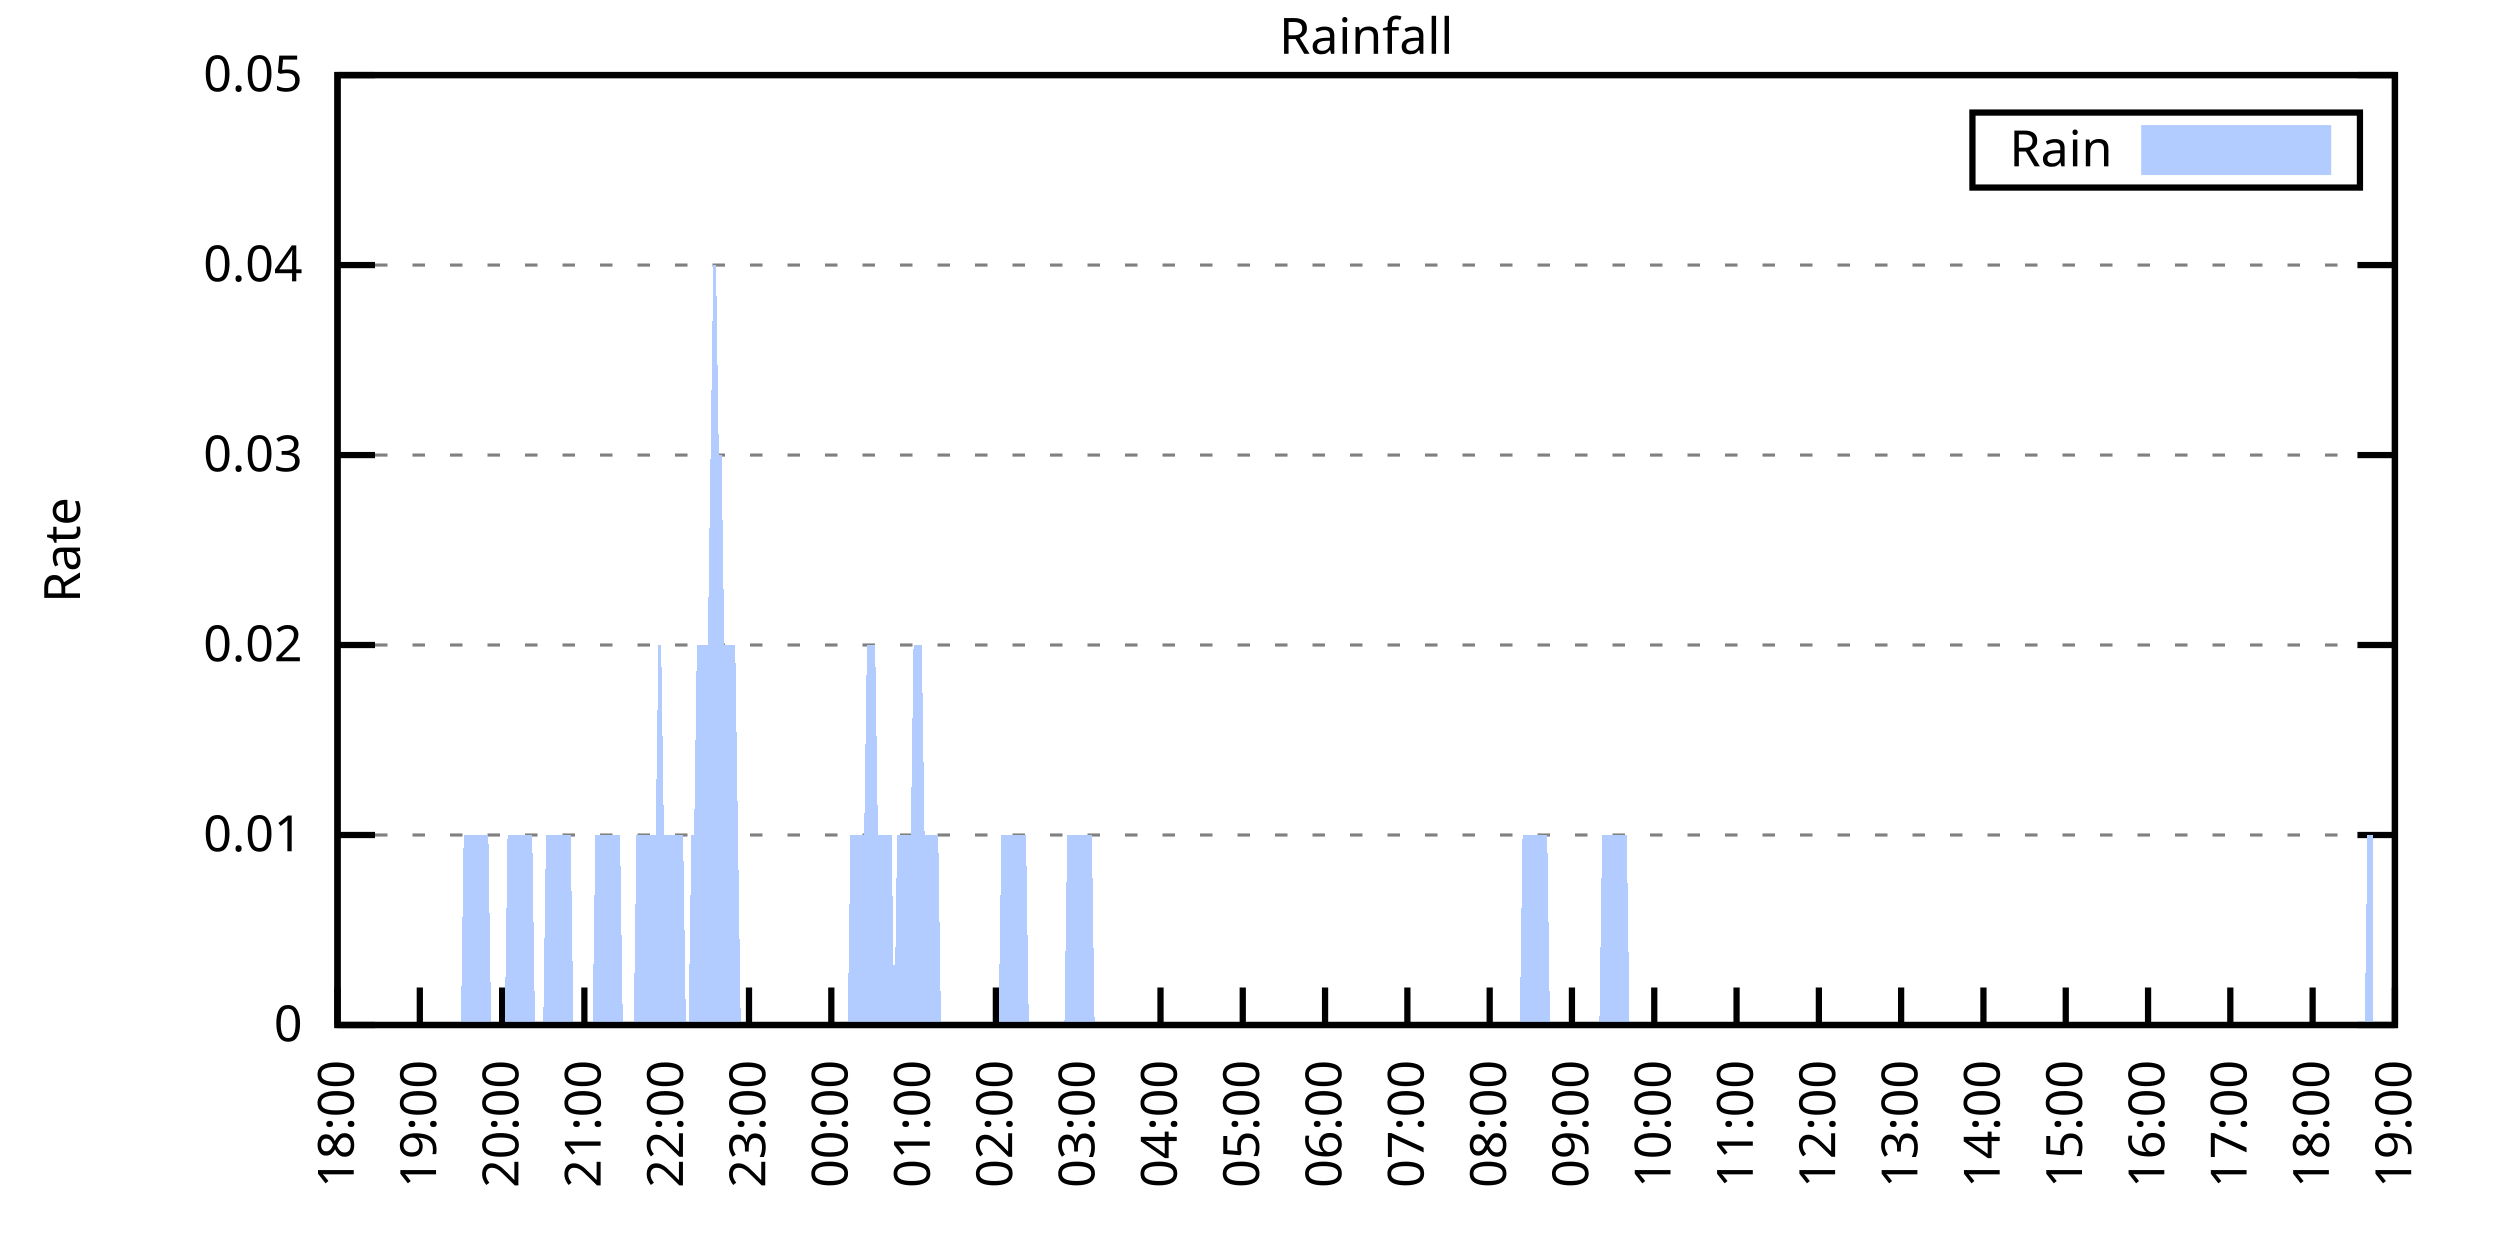
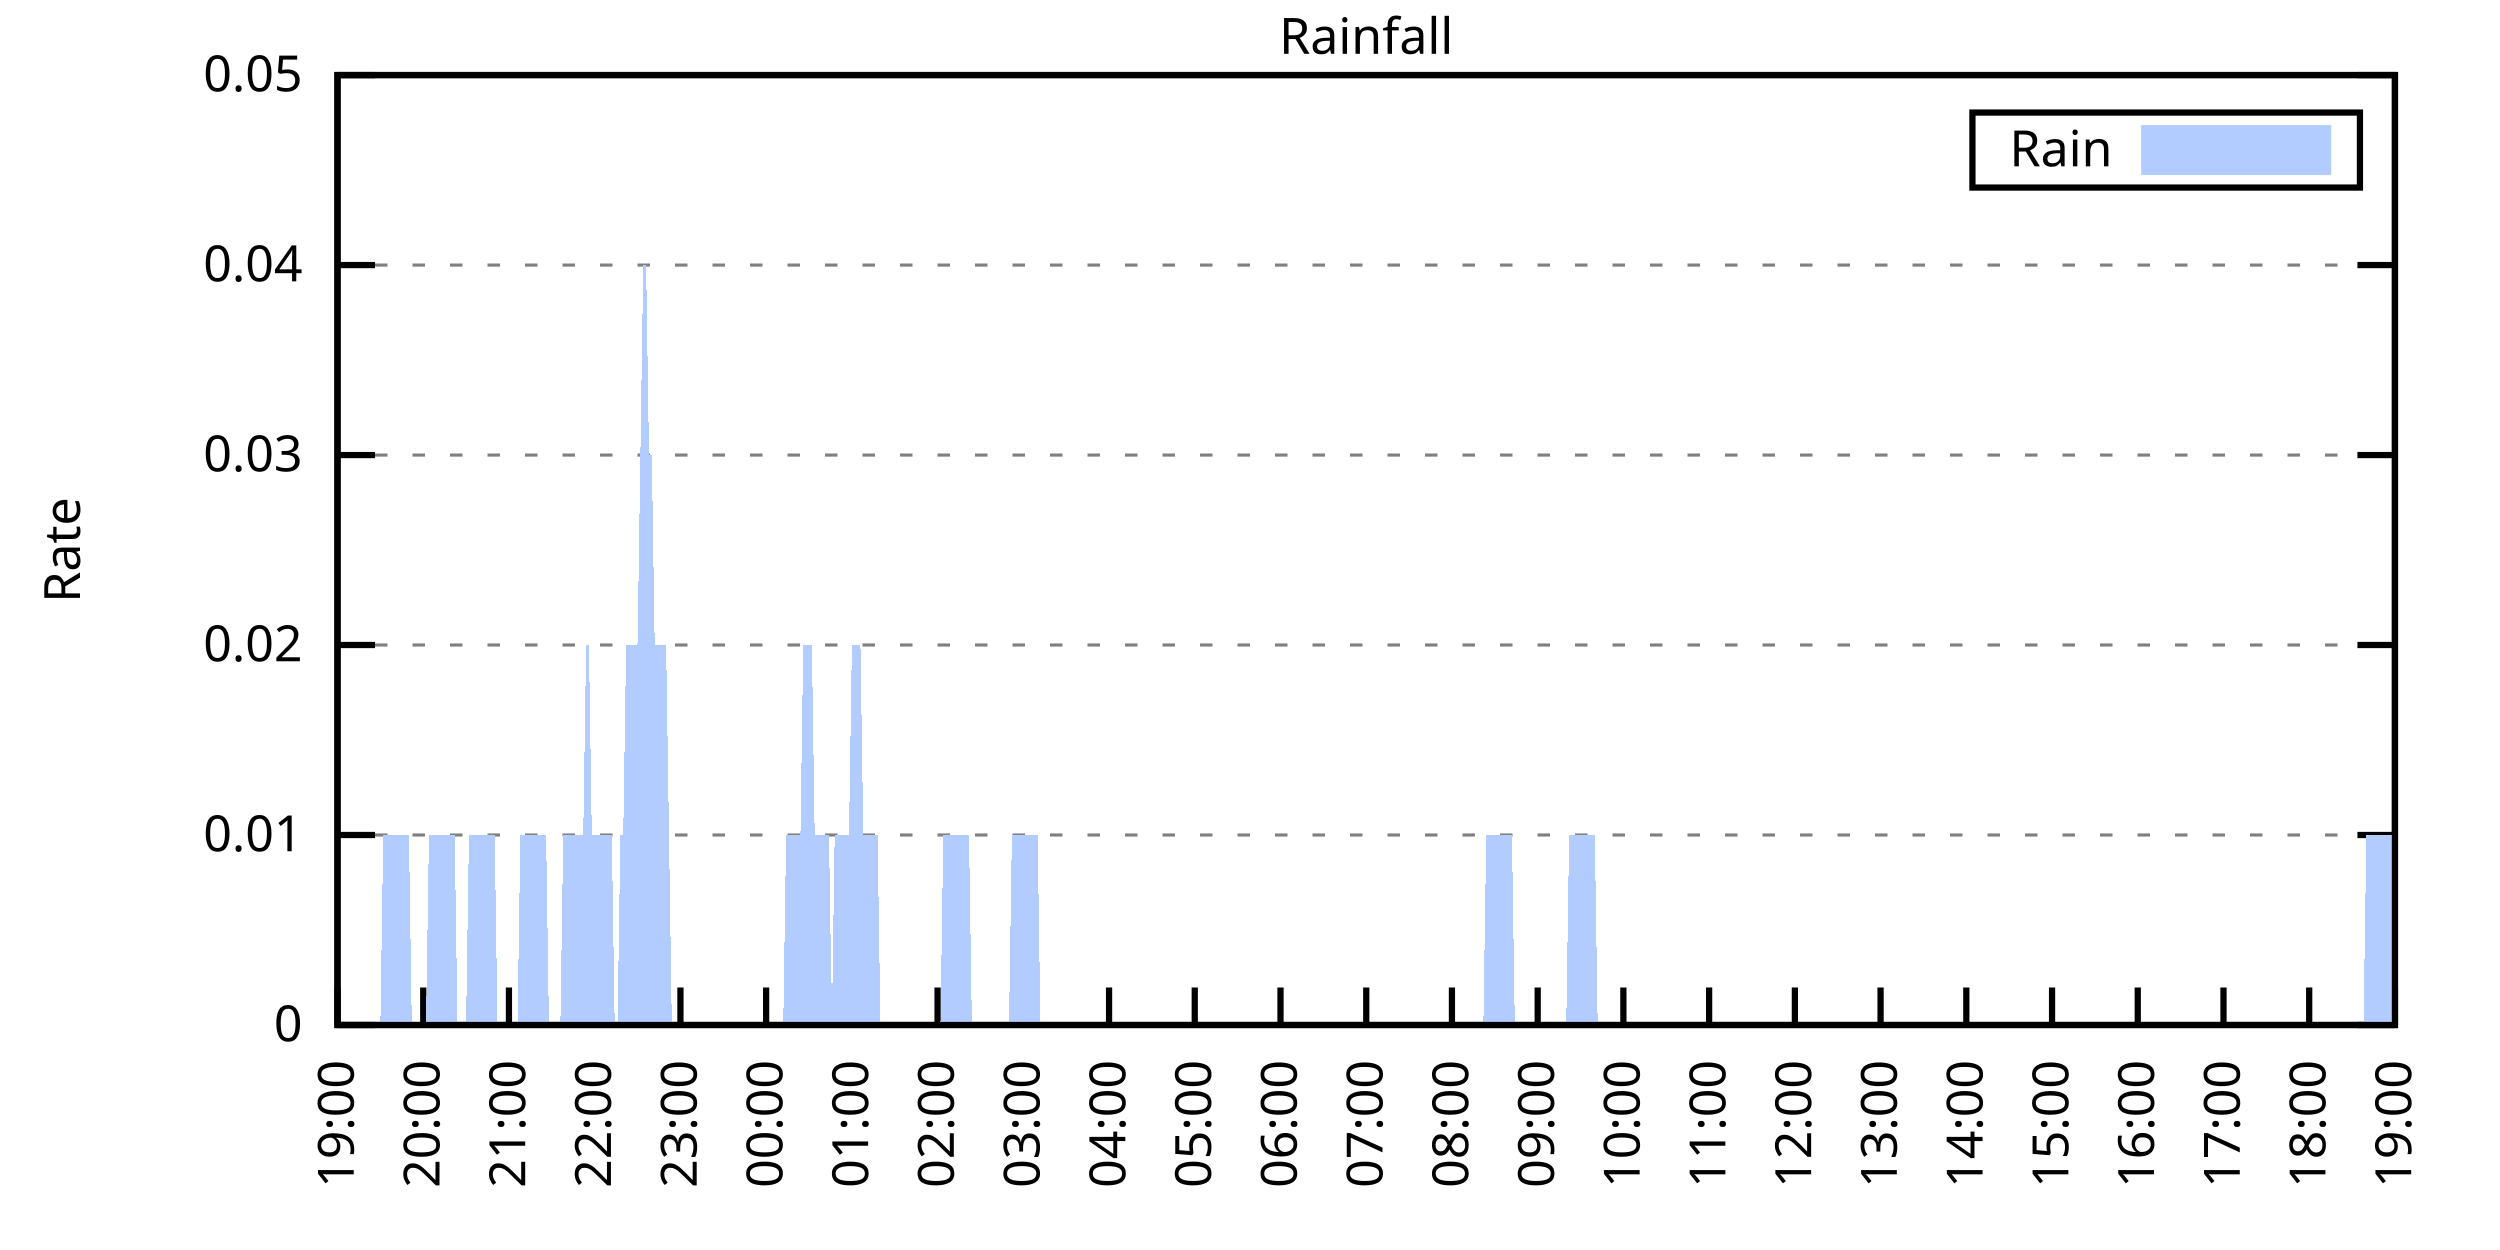
<svg xmlns="http://www.w3.org/2000/svg" xmlns:xlink="http://www.w3.org/1999/xlink" width="400" height="200" viewBox="0 0 400 200">
  <g id="gnuplot_canvas">
    <rect x="0" y="0" width="400" height="200" fill="none" />
    <defs>
      <circle id="gpDot" r="0.5" stroke-width="0.5" stroke="currentColor" />
      <path id="gpPt0" stroke-width="0.333" stroke="currentColor" d="M-1,0 h2 M0,-1 v2" />
      <path id="gpPt1" stroke-width="0.333" stroke="currentColor" d="M-1,-1 L1,1 M1,-1 L-1,1" />
      <path id="gpPt2" stroke-width="0.333" stroke="currentColor" d="M-1,0 L1,0 M0,-1 L0,1 M-1,-1 L1,1 M-1,1 L1,-1" />
      <rect id="gpPt3" stroke-width="0.333" stroke="currentColor" x="-1" y="-1" width="2" height="2" />
      <rect id="gpPt4" stroke-width="0.333" stroke="currentColor" fill="currentColor" x="-1" y="-1" width="2" height="2" />
      <circle id="gpPt5" stroke-width="0.333" stroke="currentColor" cx="0" cy="0" r="1" />
      <use xlink:href="#gpPt5" id="gpPt6" fill="currentColor" stroke="none" />
      <path id="gpPt7" stroke-width="0.333" stroke="currentColor" d="M0,-1.33 L-1.33,0.67 L1.33,0.67 z" />
      <use xlink:href="#gpPt7" id="gpPt8" fill="currentColor" stroke="none" />
      <use xlink:href="#gpPt7" id="gpPt9" stroke="currentColor" transform="rotate(180)" />
      <use xlink:href="#gpPt9" id="gpPt10" fill="currentColor" stroke="none" />
      <use xlink:href="#gpPt3" id="gpPt11" stroke="currentColor" transform="rotate(45)" />
      <use xlink:href="#gpPt11" id="gpPt12" fill="currentColor" stroke="none" />
      <path id="gpPt13" stroke-width="0.333" stroke="currentColor" d="M0,1.330 L1.265,0.411 L0.782,-1.067 L-0.782,-1.076 L-1.265,0.411 z" />
      <use xlink:href="#gpPt13" id="gpPt14" fill="currentColor" stroke="none" />
      <filter id="textbox" filterUnits="objectBoundingBox" x="0" y="0" height="1" width="1">
        <feFlood flood-color="white" flood-opacity="1" result="bgnd" />
        <feComposite in="SourceGraphic" in2="bgnd" operator="atop" />
      </filter>
      <filter id="greybox" filterUnits="objectBoundingBox" x="0" y="0" height="1" width="1">
        <feFlood flood-color="lightgrey" flood-opacity="1" result="grey" />
        <feComposite in="SourceGraphic" in2="grey" operator="atop" />
      </filter>
    </defs>
    <g fill="none" color="white" stroke="currentColor" stroke-width="1.00" stroke-linecap="butt" stroke-linejoin="miter">
</g>
    <g fill="none" color="black" stroke="currentColor" stroke-width="1.00" stroke-linecap="butt" stroke-linejoin="miter">
      <g stroke="none" shape-rendering="crispEdges">
        <polygon fill="rgb(255, 255, 255)" points="54.00,164.00 383.18,164.00 383.18,12.02 54.00,12.02 " />
      </g>
    </g>
    <g fill="none" color="black" stroke="currentColor" stroke-width="1.00" stroke-linecap="butt" stroke-linejoin="miter">
</g>
    <g fill="none" color="black" stroke="black" stroke-width="0.50" stroke-linecap="butt" stroke-linejoin="miter">
</g>
    <g fill="none" color="gray" stroke="currentColor" stroke-width="0.50" stroke-linecap="butt" stroke-linejoin="miter">
      <path stroke="gray" stroke-dasharray="2,4" class="gridline" d="M54.00,164.00 L383.19,164.00  " />
    </g>
    <g fill="none" color="gray" stroke="gray" stroke-width="1.00" stroke-linecap="butt" stroke-linejoin="miter">
</g>
    <g fill="none" color="black" stroke="currentColor" stroke-width="1.00" stroke-linecap="butt" stroke-linejoin="miter">
      <path stroke="black" d="M54.00,164.00 L60.00,164.00 M383.19,164.00 L377.19,164.00  " />
      <g transform="translate(48.40,166.60)" stroke="none" fill="black" font-family="Sans" font-size="8.00" text-anchor="end">
        <text>
          <tspan font-family="Sans"> 0</tspan>
        </text>
      </g>
    </g>
    <g fill="none" color="black" stroke="currentColor" stroke-width="1.00" stroke-linecap="butt" stroke-linejoin="miter">
</g>
    <g fill="none" color="black" stroke="black" stroke-width="0.50" stroke-linecap="butt" stroke-linejoin="miter">
</g>
    <g fill="none" color="gray" stroke="currentColor" stroke-width="0.50" stroke-linecap="butt" stroke-linejoin="miter">
      <path stroke="gray" stroke-dasharray="2,4" class="gridline" d="M54.00,133.60 L383.19,133.60  " />
    </g>
    <g fill="none" color="gray" stroke="gray" stroke-width="1.00" stroke-linecap="butt" stroke-linejoin="miter">
</g>
    <g fill="none" color="black" stroke="currentColor" stroke-width="1.00" stroke-linecap="butt" stroke-linejoin="miter">
      <path stroke="black" d="M54.00,133.60 L60.00,133.60 M383.19,133.60 L377.19,133.60  " />
      <g transform="translate(48.40,136.20)" stroke="none" fill="black" font-family="Sans" font-size="8.00" text-anchor="end">
        <text>
          <tspan font-family="Sans"> 0.01</tspan>
        </text>
      </g>
    </g>
    <g fill="none" color="black" stroke="currentColor" stroke-width="1.00" stroke-linecap="butt" stroke-linejoin="miter">
</g>
    <g fill="none" color="black" stroke="black" stroke-width="0.50" stroke-linecap="butt" stroke-linejoin="miter">
</g>
    <g fill="none" color="gray" stroke="currentColor" stroke-width="0.50" stroke-linecap="butt" stroke-linejoin="miter">
      <path stroke="gray" stroke-dasharray="2,4" class="gridline" d="M54.00,103.20 L383.19,103.20  " />
    </g>
    <g fill="none" color="gray" stroke="gray" stroke-width="1.00" stroke-linecap="butt" stroke-linejoin="miter">
</g>
    <g fill="none" color="black" stroke="currentColor" stroke-width="1.00" stroke-linecap="butt" stroke-linejoin="miter">
      <path stroke="black" d="M54.00,103.20 L60.00,103.20 M383.19,103.20 L377.19,103.20  " />
      <g transform="translate(48.40,105.80)" stroke="none" fill="black" font-family="Sans" font-size="8.00" text-anchor="end">
        <text>
          <tspan font-family="Sans"> 0.02</tspan>
        </text>
      </g>
    </g>
    <g fill="none" color="black" stroke="currentColor" stroke-width="1.00" stroke-linecap="butt" stroke-linejoin="miter">
</g>
    <g fill="none" color="black" stroke="black" stroke-width="0.50" stroke-linecap="butt" stroke-linejoin="miter">
</g>
    <g fill="none" color="gray" stroke="currentColor" stroke-width="0.50" stroke-linecap="butt" stroke-linejoin="miter">
      <path stroke="gray" stroke-dasharray="2,4" class="gridline" d="M54.00,72.81 L383.19,72.81  " />
    </g>
    <g fill="none" color="gray" stroke="gray" stroke-width="1.00" stroke-linecap="butt" stroke-linejoin="miter">
</g>
    <g fill="none" color="black" stroke="currentColor" stroke-width="1.00" stroke-linecap="butt" stroke-linejoin="miter">
      <path stroke="black" d="M54.00,72.81 L60.00,72.81 M383.19,72.81 L377.19,72.81  " />
      <g transform="translate(48.40,75.41)" stroke="none" fill="black" font-family="Sans" font-size="8.00" text-anchor="end">
        <text>
          <tspan font-family="Sans"> 0.03</tspan>
        </text>
      </g>
    </g>
    <g fill="none" color="black" stroke="currentColor" stroke-width="1.00" stroke-linecap="butt" stroke-linejoin="miter">
</g>
    <g fill="none" color="black" stroke="black" stroke-width="0.50" stroke-linecap="butt" stroke-linejoin="miter">
</g>
    <g fill="none" color="gray" stroke="currentColor" stroke-width="0.50" stroke-linecap="butt" stroke-linejoin="miter">
      <path stroke="gray" stroke-dasharray="2,4" class="gridline" d="M54.00,42.41 L383.19,42.41  " />
    </g>
    <g fill="none" color="gray" stroke="gray" stroke-width="1.00" stroke-linecap="butt" stroke-linejoin="miter">
</g>
    <g fill="none" color="black" stroke="currentColor" stroke-width="1.00" stroke-linecap="butt" stroke-linejoin="miter">
      <path stroke="black" d="M54.00,42.41 L60.00,42.41 M383.19,42.41 L377.19,42.41  " />
      <g transform="translate(48.40,45.01)" stroke="none" fill="black" font-family="Sans" font-size="8.00" text-anchor="end">
        <text>
          <tspan font-family="Sans"> 0.04</tspan>
        </text>
      </g>
    </g>
    <g fill="none" color="black" stroke="currentColor" stroke-width="1.00" stroke-linecap="butt" stroke-linejoin="miter">
</g>
    <g fill="none" color="black" stroke="black" stroke-width="0.50" stroke-linecap="butt" stroke-linejoin="miter">
</g>
    <g fill="none" color="gray" stroke="currentColor" stroke-width="0.50" stroke-linecap="butt" stroke-linejoin="miter">
      <path stroke="gray" stroke-dasharray="2,4" class="gridline" d="M54.00,12.01 L383.19,12.01  " />
    </g>
    <g fill="none" color="gray" stroke="gray" stroke-width="1.00" stroke-linecap="butt" stroke-linejoin="miter">
</g>
    <g fill="none" color="black" stroke="currentColor" stroke-width="1.00" stroke-linecap="butt" stroke-linejoin="miter">
      <path stroke="black" d="M54.00,12.01 L60.00,12.01 M383.19,12.01 L377.19,12.01  " />
      <g transform="translate(48.40,14.61)" stroke="none" fill="black" font-family="Sans" font-size="8.00" text-anchor="end">
        <text>
          <tspan font-family="Sans"> 0.05</tspan>
        </text>
      </g>
    </g>
    <g fill="none" color="black" stroke="currentColor" stroke-width="1.00" stroke-linecap="butt" stroke-linejoin="miter">
      <path stroke="black" d="M54.00,164.00 L54.00,158.00  " />
      <g transform="translate(56.60,169.60) rotate(270.00)" stroke="none" fill="black" font-family="Sans" font-size="8.00" text-anchor="end">
        <text>
-           <tspan font-family="Sans">18:00</tspan>
-         </text>
-       </g>
-     </g>
-     <g fill="none" color="black" stroke="currentColor" stroke-width="1.00" stroke-linecap="butt" stroke-linejoin="miter">
-       <path stroke="black" d="M67.17,164.00 L67.17,158.00  " />
-       <g transform="translate(69.77,169.60) rotate(270.00)" stroke="none" fill="black" font-family="Sans" font-size="8.00" text-anchor="end">
-         <text>
          <tspan font-family="Sans">19:00</tspan>
        </text>
      </g>
    </g>
    <g fill="none" color="black" stroke="currentColor" stroke-width="1.00" stroke-linecap="butt" stroke-linejoin="miter">
-       <path stroke="black" d="M80.34,164.00 L80.34,158.00  " />
-       <g transform="translate(82.94,169.60) rotate(270.00)" stroke="none" fill="black" font-family="Sans" font-size="8.00" text-anchor="end">
+       <path stroke="black" d="M67.72,164.00 L67.72,158.00  " />
+       <g transform="translate(70.32,169.60) rotate(270.00)" stroke="none" fill="black" font-family="Sans" font-size="8.00" text-anchor="end">
        <text>
          <tspan font-family="Sans">20:00</tspan>
        </text>
      </g>
    </g>
    <g fill="none" color="black" stroke="currentColor" stroke-width="1.00" stroke-linecap="butt" stroke-linejoin="miter">
-       <path stroke="black" d="M93.50,164.00 L93.50,158.00  " />
-       <g transform="translate(96.10,169.60) rotate(270.00)" stroke="none" fill="black" font-family="Sans" font-size="8.00" text-anchor="end">
+       <path stroke="black" d="M81.43,164.00 L81.43,158.00  " />
+       <g transform="translate(84.03,169.60) rotate(270.00)" stroke="none" fill="black" font-family="Sans" font-size="8.00" text-anchor="end">
        <text>
          <tspan font-family="Sans">21:00</tspan>
        </text>
      </g>
    </g>
    <g fill="none" color="black" stroke="currentColor" stroke-width="1.00" stroke-linecap="butt" stroke-linejoin="miter">
-       <path stroke="black" d="M106.67,164.00 L106.67,158.00  " />
-       <g transform="translate(109.27,169.60) rotate(270.00)" stroke="none" fill="black" font-family="Sans" font-size="8.00" text-anchor="end">
+       <path stroke="black" d="M95.15,164.00 L95.15,158.00  " />
+       <g transform="translate(97.75,169.60) rotate(270.00)" stroke="none" fill="black" font-family="Sans" font-size="8.00" text-anchor="end">
        <text>
          <tspan font-family="Sans">22:00</tspan>
        </text>
      </g>
    </g>
    <g fill="none" color="black" stroke="currentColor" stroke-width="1.00" stroke-linecap="butt" stroke-linejoin="miter">
-       <path stroke="black" d="M119.84,164.00 L119.84,158.00  " />
-       <g transform="translate(122.44,169.60) rotate(270.00)" stroke="none" fill="black" font-family="Sans" font-size="8.00" text-anchor="end">
+       <path stroke="black" d="M108.87,164.00 L108.87,158.00  " />
+       <g transform="translate(111.47,169.60) rotate(270.00)" stroke="none" fill="black" font-family="Sans" font-size="8.00" text-anchor="end">
        <text>
          <tspan font-family="Sans">23:00</tspan>
        </text>
      </g>
    </g>
    <g fill="none" color="black" stroke="currentColor" stroke-width="1.00" stroke-linecap="butt" stroke-linejoin="miter">
-       <path stroke="black" d="M133.01,164.00 L133.01,158.00  " />
-       <g transform="translate(135.61,169.60) rotate(270.00)" stroke="none" fill="black" font-family="Sans" font-size="8.00" text-anchor="end">
+       <path stroke="black" d="M122.58,164.00 L122.58,158.00  " />
+       <g transform="translate(125.18,169.60) rotate(270.00)" stroke="none" fill="black" font-family="Sans" font-size="8.00" text-anchor="end">
        <text>
          <tspan font-family="Sans">00:00</tspan>
        </text>
      </g>
    </g>
    <g fill="none" color="black" stroke="currentColor" stroke-width="1.00" stroke-linecap="butt" stroke-linejoin="miter">
-       <path stroke="black" d="M146.17,164.00 L146.17,158.00  " />
-       <g transform="translate(148.77,169.60) rotate(270.00)" stroke="none" fill="black" font-family="Sans" font-size="8.00" text-anchor="end">
+       <path stroke="black" d="M136.30,164.00 L136.30,158.00  " />
+       <g transform="translate(138.90,169.60) rotate(270.00)" stroke="none" fill="black" font-family="Sans" font-size="8.00" text-anchor="end">
        <text>
          <tspan font-family="Sans">01:00</tspan>
        </text>
      </g>
    </g>
    <g fill="none" color="black" stroke="currentColor" stroke-width="1.00" stroke-linecap="butt" stroke-linejoin="miter">
-       <path stroke="black" d="M159.34,164.00 L159.34,158.00  " />
-       <g transform="translate(161.94,169.60) rotate(270.00)" stroke="none" fill="black" font-family="Sans" font-size="8.00" text-anchor="end">
+       <path stroke="black" d="M150.01,164.00 L150.01,158.00  " />
+       <g transform="translate(152.61,169.60) rotate(270.00)" stroke="none" fill="black" font-family="Sans" font-size="8.00" text-anchor="end">
        <text>
          <tspan font-family="Sans">02:00</tspan>
        </text>
      </g>
    </g>
    <g fill="none" color="black" stroke="currentColor" stroke-width="1.00" stroke-linecap="butt" stroke-linejoin="miter">
-       <path stroke="black" d="M172.51,164.00 L172.51,158.00  " />
-       <g transform="translate(175.11,169.60) rotate(270.00)" stroke="none" fill="black" font-family="Sans" font-size="8.00" text-anchor="end">
+       <path stroke="black" d="M163.73,164.00 L163.73,158.00  " />
+       <g transform="translate(166.33,169.60) rotate(270.00)" stroke="none" fill="black" font-family="Sans" font-size="8.00" text-anchor="end">
        <text>
          <tspan font-family="Sans">03:00</tspan>
        </text>
      </g>
    </g>
    <g fill="none" color="black" stroke="currentColor" stroke-width="1.00" stroke-linecap="butt" stroke-linejoin="miter">
-       <path stroke="black" d="M185.68,164.00 L185.68,158.00  " />
-       <g transform="translate(188.28,169.60) rotate(270.00)" stroke="none" fill="black" font-family="Sans" font-size="8.00" text-anchor="end">
+       <path stroke="black" d="M177.45,164.00 L177.45,158.00  " />
+       <g transform="translate(180.05,169.60) rotate(270.00)" stroke="none" fill="black" font-family="Sans" font-size="8.00" text-anchor="end">
        <text>
          <tspan font-family="Sans">04:00</tspan>
        </text>
      </g>
    </g>
    <g fill="none" color="black" stroke="currentColor" stroke-width="1.00" stroke-linecap="butt" stroke-linejoin="miter">
-       <path stroke="black" d="M198.84,164.00 L198.84,158.00  " />
-       <g transform="translate(201.44,169.60) rotate(270.00)" stroke="none" fill="black" font-family="Sans" font-size="8.00" text-anchor="end">
+       <path stroke="black" d="M191.16,164.00 L191.16,158.00  " />
+       <g transform="translate(193.76,169.60) rotate(270.00)" stroke="none" fill="black" font-family="Sans" font-size="8.00" text-anchor="end">
        <text>
          <tspan font-family="Sans">05:00</tspan>
        </text>
      </g>
    </g>
    <g fill="none" color="black" stroke="currentColor" stroke-width="1.00" stroke-linecap="butt" stroke-linejoin="miter">
-       <path stroke="black" d="M212.01,164.00 L212.01,158.00  " />
-       <g transform="translate(214.61,169.60) rotate(270.00)" stroke="none" fill="black" font-family="Sans" font-size="8.00" text-anchor="end">
+       <path stroke="black" d="M204.88,164.00 L204.88,158.00  " />
+       <g transform="translate(207.48,169.60) rotate(270.00)" stroke="none" fill="black" font-family="Sans" font-size="8.00" text-anchor="end">
        <text>
          <tspan font-family="Sans">06:00</tspan>
        </text>
      </g>
    </g>
    <g fill="none" color="black" stroke="currentColor" stroke-width="1.00" stroke-linecap="butt" stroke-linejoin="miter">
-       <path stroke="black" d="M225.18,164.00 L225.18,158.00  " />
-       <g transform="translate(227.78,169.60) rotate(270.00)" stroke="none" fill="black" font-family="Sans" font-size="8.00" text-anchor="end">
+       <path stroke="black" d="M218.60,164.00 L218.60,158.00  " />
+       <g transform="translate(221.20,169.60) rotate(270.00)" stroke="none" fill="black" font-family="Sans" font-size="8.00" text-anchor="end">
        <text>
          <tspan font-family="Sans">07:00</tspan>
        </text>
      </g>
    </g>
    <g fill="none" color="black" stroke="currentColor" stroke-width="1.00" stroke-linecap="butt" stroke-linejoin="miter">
-       <path stroke="black" d="M238.35,164.00 L238.35,158.00  " />
-       <g transform="translate(240.95,169.60) rotate(270.00)" stroke="none" fill="black" font-family="Sans" font-size="8.00" text-anchor="end">
+       <path stroke="black" d="M232.31,164.00 L232.31,158.00  " />
+       <g transform="translate(234.91,169.60) rotate(270.00)" stroke="none" fill="black" font-family="Sans" font-size="8.00" text-anchor="end">
        <text>
          <tspan font-family="Sans">08:00</tspan>
        </text>
      </g>
    </g>
    <g fill="none" color="black" stroke="currentColor" stroke-width="1.00" stroke-linecap="butt" stroke-linejoin="miter">
-       <path stroke="black" d="M251.51,164.00 L251.51,158.00  " />
-       <g transform="translate(254.11,169.60) rotate(270.00)" stroke="none" fill="black" font-family="Sans" font-size="8.00" text-anchor="end">
+       <path stroke="black" d="M246.03,164.00 L246.03,158.00  " />
+       <g transform="translate(248.63,169.60) rotate(270.00)" stroke="none" fill="black" font-family="Sans" font-size="8.00" text-anchor="end">
        <text>
          <tspan font-family="Sans">09:00</tspan>
        </text>
      </g>
    </g>
    <g fill="none" color="black" stroke="currentColor" stroke-width="1.00" stroke-linecap="butt" stroke-linejoin="miter">
-       <path stroke="black" d="M264.68,164.00 L264.68,158.00  " />
-       <g transform="translate(267.28,169.60) rotate(270.00)" stroke="none" fill="black" font-family="Sans" font-size="8.00" text-anchor="end">
+       <path stroke="black" d="M259.74,164.00 L259.74,158.00  " />
+       <g transform="translate(262.34,169.60) rotate(270.00)" stroke="none" fill="black" font-family="Sans" font-size="8.00" text-anchor="end">
        <text>
          <tspan font-family="Sans">10:00</tspan>
        </text>
      </g>
    </g>
    <g fill="none" color="black" stroke="currentColor" stroke-width="1.00" stroke-linecap="butt" stroke-linejoin="miter">
-       <path stroke="black" d="M277.85,164.00 L277.85,158.00  " />
-       <g transform="translate(280.45,169.60) rotate(270.00)" stroke="none" fill="black" font-family="Sans" font-size="8.00" text-anchor="end">
+       <path stroke="black" d="M273.46,164.00 L273.46,158.00  " />
+       <g transform="translate(276.06,169.60) rotate(270.00)" stroke="none" fill="black" font-family="Sans" font-size="8.00" text-anchor="end">
        <text>
          <tspan font-family="Sans">11:00</tspan>
        </text>
      </g>
    </g>
    <g fill="none" color="black" stroke="currentColor" stroke-width="1.00" stroke-linecap="butt" stroke-linejoin="miter">
-       <path stroke="black" d="M291.02,164.00 L291.02,158.00  " />
-       <g transform="translate(293.62,169.60) rotate(270.00)" stroke="none" fill="black" font-family="Sans" font-size="8.00" text-anchor="end">
+       <path stroke="black" d="M287.18,164.00 L287.18,158.00  " />
+       <g transform="translate(289.78,169.60) rotate(270.00)" stroke="none" fill="black" font-family="Sans" font-size="8.00" text-anchor="end">
        <text>
          <tspan font-family="Sans">12:00</tspan>
        </text>
      </g>
    </g>
    <g fill="none" color="black" stroke="currentColor" stroke-width="1.00" stroke-linecap="butt" stroke-linejoin="miter">
-       <path stroke="black" d="M304.18,164.00 L304.18,158.00  " />
-       <g transform="translate(306.78,169.60) rotate(270.00)" stroke="none" fill="black" font-family="Sans" font-size="8.00" text-anchor="end">
+       <path stroke="black" d="M300.89,164.00 L300.89,158.00  " />
+       <g transform="translate(303.49,169.60) rotate(270.00)" stroke="none" fill="black" font-family="Sans" font-size="8.00" text-anchor="end">
        <text>
          <tspan font-family="Sans">13:00</tspan>
        </text>
      </g>
    </g>
    <g fill="none" color="black" stroke="currentColor" stroke-width="1.00" stroke-linecap="butt" stroke-linejoin="miter">
-       <path stroke="black" d="M317.35,164.00 L317.35,158.00  " />
-       <g transform="translate(319.95,169.60) rotate(270.00)" stroke="none" fill="black" font-family="Sans" font-size="8.00" text-anchor="end">
+       <path stroke="black" d="M314.61,164.00 L314.61,158.00  " />
+       <g transform="translate(317.21,169.60) rotate(270.00)" stroke="none" fill="black" font-family="Sans" font-size="8.00" text-anchor="end">
        <text>
          <tspan font-family="Sans">14:00</tspan>
        </text>
      </g>
    </g>
    <g fill="none" color="black" stroke="currentColor" stroke-width="1.00" stroke-linecap="butt" stroke-linejoin="miter">
-       <path stroke="black" d="M330.52,164.00 L330.52,158.00  " />
-       <g transform="translate(333.12,169.60) rotate(270.00)" stroke="none" fill="black" font-family="Sans" font-size="8.00" text-anchor="end">
+       <path stroke="black" d="M328.33,164.00 L328.33,158.00  " />
+       <g transform="translate(330.93,169.60) rotate(270.00)" stroke="none" fill="black" font-family="Sans" font-size="8.00" text-anchor="end">
        <text>
          <tspan font-family="Sans">15:00</tspan>
        </text>
      </g>
    </g>
    <g fill="none" color="black" stroke="currentColor" stroke-width="1.00" stroke-linecap="butt" stroke-linejoin="miter">
-       <path stroke="black" d="M343.69,164.00 L343.69,158.00  " />
-       <g transform="translate(346.29,169.60) rotate(270.00)" stroke="none" fill="black" font-family="Sans" font-size="8.00" text-anchor="end">
+       <path stroke="black" d="M342.04,164.00 L342.04,158.00  " />
+       <g transform="translate(344.64,169.60) rotate(270.00)" stroke="none" fill="black" font-family="Sans" font-size="8.00" text-anchor="end">
        <text>
          <tspan font-family="Sans">16:00</tspan>
        </text>
      </g>
    </g>
    <g fill="none" color="black" stroke="currentColor" stroke-width="1.00" stroke-linecap="butt" stroke-linejoin="miter">
-       <path stroke="black" d="M356.85,164.00 L356.85,158.00  " />
-       <g transform="translate(359.45,169.60) rotate(270.00)" stroke="none" fill="black" font-family="Sans" font-size="8.00" text-anchor="end">
+       <path stroke="black" d="M355.76,164.00 L355.76,158.00  " />
+       <g transform="translate(358.36,169.60) rotate(270.00)" stroke="none" fill="black" font-family="Sans" font-size="8.00" text-anchor="end">
        <text>
          <tspan font-family="Sans">17:00</tspan>
        </text>
      </g>
    </g>
    <g fill="none" color="black" stroke="currentColor" stroke-width="1.00" stroke-linecap="butt" stroke-linejoin="miter">
-       <path stroke="black" d="M370.02,164.00 L370.02,158.00  " />
-       <g transform="translate(372.62,169.60) rotate(270.00)" stroke="none" fill="black" font-family="Sans" font-size="8.00" text-anchor="end">
+       <path stroke="black" d="M369.47,164.00 L369.47,158.00  " />
+       <g transform="translate(372.07,169.60) rotate(270.00)" stroke="none" fill="black" font-family="Sans" font-size="8.00" text-anchor="end">
        <text>
          <tspan font-family="Sans">18:00</tspan>
        </text>
      </g>
    </g>
    <g fill="none" color="black" stroke="currentColor" stroke-width="1.00" stroke-linecap="butt" stroke-linejoin="miter">
      <path stroke="black" d="M383.19,164.00 L383.19,158.00  " />
      <g transform="translate(385.79,169.60) rotate(270.00)" stroke="none" fill="black" font-family="Sans" font-size="8.00" text-anchor="end">
        <text>
          <tspan font-family="Sans">19:00</tspan>
        </text>
      </g>
    </g>
    <g fill="none" color="black" stroke="currentColor" stroke-width="1.00" stroke-linecap="butt" stroke-linejoin="miter">
</g>
    <g fill="none" color="black" stroke="currentColor" stroke-width="1.00" stroke-linecap="butt" stroke-linejoin="miter">
      <path stroke="black" d="M54.00,12.01 L54.00,164.00 L383.19,164.00 L383.19,12.01 L54.00,12.01 Z  " />
    </g>
    <g fill="none" color="black" stroke="currentColor" stroke-width="1.00" stroke-linecap="butt" stroke-linejoin="miter">
</g>
    <g fill="none" color="black" stroke="currentColor" stroke-width="1.00" stroke-linecap="butt" stroke-linejoin="miter">
      <path stroke="black" d="M315.59,30.01 L315.59,18.01 L377.59,18.01 L377.59,30.01 L315.59,30.01 Z  " />
    </g>
    <g id="Rainfall_plot_1">
      <g fill="none" color="white" stroke="black" stroke-width="2.00" stroke-linecap="butt" stroke-linejoin="miter">
</g>
      <g fill="none" color="black" stroke="currentColor" stroke-width="2.00" stroke-linecap="butt" stroke-linejoin="miter">
        <g transform="translate(337.99,26.61)" stroke="none" fill="black" font-family="Sans" font-size="8.00" text-anchor="end">
          <text>
            <tspan font-family="Sans">Rain</tspan>
          </text>
        </g>
      </g>
      <g fill="none" color="black" stroke="currentColor" stroke-width="2.00" stroke-linecap="butt" stroke-linejoin="miter">
        <g stroke="none" shape-rendering="crispEdges">
          <polygon fill="rgb(178, 204, 255)" points="343.59,27.01 371.99,27.01 371.99,21.01 343.59,21.01 " />
        </g>
        <path stroke="rgb(178, 204, 255)" d="M343.59,27.01 L371.99,27.01 L371.99,21.01 L343.59,21.01 L343.59,27.01 Z  " />
      </g>
      <g fill="none" color="black" stroke="currentColor" stroke-width="2.00" stroke-linecap="butt" stroke-linejoin="miter">
        <g stroke="none" shape-rendering="crispEdges">
-           <polygon fill="rgb(178, 204, 255)" points="64.10,164.00 64.53,164.00 64.97,164.00 65.41,164.00 65.85,164.00 66.29,164.00 66.73,164.00 67.17,164.00 67.61,164.00 68.05,164.00 68.48,164.00 68.92,164.00 69.36,164.00 69.80,164.00 70.24,164.00 70.68,164.00 71.12,164.00 71.56,164.00 72.00,164.00 72.43,164.00 72.87,164.00 73.31,164.00 73.75,164.00 74.19,133.60 74.63,133.60 75.07,133.60 75.51,133.60 75.95,133.60 76.38,133.60 76.82,133.60 77.26,133.60 77.70,133.60 78.14,133.60 78.58,164.00 79.02,164.00 79.46,164.00 79.90,164.00 80.34,164.00 80.77,164.00 81.21,133.60 81.65,133.60 82.09,133.60 82.53,133.60 82.97,133.60 83.41,133.60 83.85,133.60 84.29,133.60 84.72,133.60 85.16,133.60 85.60,164.00 86.04,164.00 86.48,164.00 86.92,164.00 87.36,133.60 87.80,133.60 88.24,133.60 88.67,133.60 89.11,133.60 89.55,133.60 89.99,133.60 90.43,133.60 90.87,133.60 91.31,133.60 91.75,164.00 92.19,164.00 92.62,164.00 93.06,164.00 93.50,164.00 93.94,164.00 94.38,164.00 94.82,164.00 95.26,133.60 95.70,133.60 96.14,133.60 96.58,133.60 97.01,133.60 97.45,133.60 97.89,133.60 98.33,133.60 98.77,133.60 99.21,133.60 99.65,164.00 100.09,164.00 100.53,164.00 100.96,164.00 101.40,164.00 101.84,133.60 102.28,133.60 102.72,133.60 103.16,133.60 103.60,133.60 104.04,133.60 104.48,133.60 104.91,133.60 105.35,103.20 105.79,103.20 106.23,133.60 106.67,133.60 107.11,133.60 107.55,133.60 107.99,133.60 108.43,133.60 108.87,133.60 109.30,133.60 109.74,164.00 110.18,164.00 110.62,133.60 111.06,133.60 111.50,103.20 111.94,103.20 112.38,103.20 112.82,103.20 113.25,103.20 113.69,72.81 114.13,42.41 114.57,42.41 115.01,72.81 115.45,72.81 115.89,103.20 116.33,103.20 116.77,103.20 117.20,103.20 117.64,103.20 118.08,133.60 118.52,164.00 118.96,164.00 119.40,164.00 119.84,164.00 120.28,164.00 120.72,164.00 121.15,164.00 121.59,164.00 122.03,164.00 122.47,164.00 122.91,164.00 123.35,164.00 123.79,164.00 124.23,164.00 124.67,164.00 125.11,164.00 125.54,164.00 125.98,164.00 126.42,164.00 126.86,164.00 127.30,164.00 127.74,164.00 128.18,164.00 128.62,164.00 129.06,164.00 129.49,164.00 129.93,164.00 130.37,164.00 130.81,164.00 131.25,164.00 131.69,164.00 132.13,164.00 132.57,164.00 133.01,164.00 133.44,164.00 133.88,164.00 134.32,164.00 134.76,164.00 135.20,164.00 135.64,164.00 136.08,133.60 136.52,133.60 136.96,133.60 137.39,133.60 137.83,133.60 138.27,133.60 138.71,103.20 139.15,103.20 139.59,103.20 140.03,103.20 140.47,133.60 140.91,133.60 141.35,133.60 141.78,133.60 142.22,133.60 142.66,133.60 143.10,164.00 143.54,133.60 143.98,133.60 144.42,133.60 144.86,133.60 145.30,133.60 145.73,133.60 146.17,103.20 146.61,103.20 147.05,103.20 147.49,103.20 147.93,133.60 148.37,133.60 148.81,133.60 149.25,133.60 149.68,133.60 150.12,133.60 150.56,164.00 151.00,164.00 151.44,164.00 151.88,164.00 152.32,164.00 152.76,164.00 153.20,164.00 153.63,164.00 154.07,164.00 154.51,164.00 154.95,164.00 155.39,164.00 155.83,164.00 156.27,164.00 156.71,164.00 157.15,164.00 157.59,164.00 158.02,164.00 158.46,164.00 158.90,164.00 159.34,164.00 159.78,164.00 160.22,133.60 160.66,133.60 161.10,133.60 161.54,133.60 161.97,133.60 162.41,133.60 162.85,133.60 163.29,133.60 163.73,133.60 164.17,133.60 164.61,164.00 165.05,164.00 165.49,164.00 165.92,164.00 166.36,164.00 166.80,164.00 167.24,164.00 167.68,164.00 168.12,164.00 168.56,164.00 169.00,164.00 169.44,164.00 169.87,164.00 170.31,164.00 170.75,133.60 171.19,133.60 171.63,133.60 172.07,133.60 172.51,133.60 172.95,133.60 173.39,133.60 173.83,133.60 174.26,133.60 174.70,133.60 175.14,164.00 175.58,164.00 176.02,164.00 176.46,164.00 176.90,164.00 177.34,164.00 177.78,164.00 178.21,164.00 178.65,164.00 179.09,164.00 179.53,164.00 179.97,164.00 180.41,164.00 180.85,164.00 181.29,164.00 181.73,164.00 182.16,164.00 182.60,164.00 183.04,164.00 183.48,164.00 183.92,164.00 184.36,164.00 184.80,164.00 185.24,164.00 185.68,164.00 186.11,164.00 186.55,164.00 186.99,164.00 187.43,164.00 187.87,164.00 188.31,164.00 188.75,164.00 189.19,164.00 189.63,164.00 190.07,164.00 190.50,164.00 190.94,164.00 191.38,164.00 191.82,164.00 192.26,164.00 192.70,164.00 193.14,164.00 193.58,164.00 194.02,164.00 194.45,164.00 194.89,164.00 195.33,164.00 195.77,164.00 196.21,164.00 196.65,164.00 197.09,164.00 197.53,164.00 197.97,164.00 198.40,164.00 198.84,164.00 199.28,164.00 199.72,164.00 200.16,164.00 200.60,164.00 201.04,164.00 201.48,164.00 201.92,164.00 202.35,164.00 202.79,164.00 203.23,164.00 203.67,164.00 204.11,164.00 204.55,164.00 204.99,164.00 205.43,164.00 205.87,164.00 206.31,164.00 206.74,164.00 207.18,164.00 207.62,164.00 208.06,164.00 208.50,164.00 208.94,164.00 209.38,164.00 209.82,164.00 210.26,164.00 210.69,164.00 211.13,164.00 211.57,164.00 212.01,164.00 212.45,164.00 212.89,164.00 213.33,164.00 213.77,164.00 214.21,164.00 214.64,164.00 215.08,164.00 215.52,164.00 215.96,164.00 216.40,164.00 216.84,164.00 217.28,164.00 217.72,164.00 218.16,164.00 218.60,164.00 219.03,164.00 219.47,164.00 219.91,164.00 220.35,164.00 220.79,164.00 221.23,164.00 221.67,164.00 222.11,164.00 222.55,164.00 222.98,164.00 223.42,164.00 223.86,164.00 224.30,164.00 224.74,164.00 225.18,164.00 225.62,164.00 226.06,164.00 226.50,164.00 226.93,164.00 227.37,164.00 227.81,164.00 228.25,164.00 228.69,164.00 229.13,164.00 229.57,164.00 230.01,164.00 230.45,164.00 230.88,164.00 231.32,164.00 231.76,164.00 232.20,164.00 232.64,164.00 233.08,164.00 233.52,164.00 233.96,164.00 234.40,164.00 234.84,164.00 235.27,164.00 235.71,164.00 236.15,164.00 236.59,164.00 237.03,164.00 237.47,164.00 237.91,164.00 238.35,164.00 238.79,164.00 239.22,164.00 239.66,164.00 240.10,164.00 240.54,164.00 240.98,164.00 241.42,164.00 241.86,164.00 242.30,164.00 242.74,164.00 243.17,164.00 243.61,133.60 244.05,133.60 244.49,133.60 244.93,133.60 245.37,133.60 245.81,133.60 246.25,133.60 246.69,133.60 247.12,133.60 247.56,133.60 248.00,164.00 248.44,164.00 248.88,164.00 249.32,164.00 249.76,164.00 250.20,164.00 250.64,164.00 251.08,164.00 251.51,164.00 251.95,164.00 252.39,164.00 252.83,164.00 253.27,164.00 253.71,164.00 254.15,164.00 254.59,164.00 255.03,164.00 255.46,164.00 255.90,164.00 256.34,133.60 256.78,133.60 257.22,133.60 257.66,133.60 258.10,133.60 258.54,133.60 258.98,133.60 259.41,133.60 259.85,133.60 260.29,133.60 260.73,164.00 261.17,164.00 261.61,164.00 262.05,164.00 262.49,164.00 262.93,164.00 263.36,164.00 263.80,164.00 264.24,164.00 264.68,164.00 265.12,164.00 265.56,164.00 266.00,164.00 266.44,164.00 266.88,164.00 267.32,164.00 267.75,164.00 268.19,164.00 268.63,164.00 269.07,164.00 269.51,164.00 269.95,164.00 270.39,164.00 270.83,164.00 271.27,164.00 271.70,164.00 272.14,164.00 272.58,164.00 273.02,164.00 273.46,164.00 273.90,164.00 274.34,164.00 274.78,164.00 275.22,164.00 275.65,164.00 276.09,164.00 276.53,164.00 276.97,164.00 277.41,164.00 277.85,164.00 278.29,164.00 278.73,164.00 279.17,164.00 279.60,164.00 280.04,164.00 280.48,164.00 280.92,164.00 281.36,164.00 281.80,164.00 282.24,164.00 282.68,164.00 283.12,164.00 283.56,164.00 283.99,164.00 284.43,164.00 284.87,164.00 285.31,164.00 285.75,164.00 286.19,164.00 286.63,164.00 287.07,164.00 287.51,164.00 287.94,164.00 288.38,164.00 288.82,164.00 289.26,164.00 289.70,164.00 290.14,164.00 290.58,164.00 291.02,164.00 291.46,164.00 291.89,164.00 292.33,164.00 292.77,164.00 293.21,164.00 293.65,164.00 294.09,164.00 294.53,164.00 294.97,164.00 295.41,164.00 295.84,164.00 296.28,164.00 296.72,164.00 297.16,164.00 297.60,164.00 298.04,164.00 298.48,164.00 298.92,164.00 299.36,164.00 299.80,164.00 300.23,164.00 300.67,164.00 301.11,164.00 301.55,164.00 301.99,164.00 302.43,164.00 302.87,164.00 303.31,164.00 303.75,164.00 304.18,164.00 304.62,164.00 305.06,164.00 305.50,164.00 305.94,164.00 306.38,164.00 306.82,164.00 307.26,164.00 307.70,164.00 308.13,164.00 308.57,164.00 309.01,164.00 309.45,164.00 309.89,164.00 310.33,164.00 310.77,164.00 311.21,164.00 311.65,164.00 312.08,164.00 312.52,164.00 312.96,164.00 313.40,164.00 313.84,164.00 314.28,164.00 314.72,164.00 315.16,164.00 315.60,164.00 316.04,164.00 316.47,164.00 316.91,164.00 317.35,164.00 317.79,164.00 318.23,164.00 318.67,164.00 319.11,164.00 319.55,164.00 319.99,164.00 320.42,164.00 320.86,164.00 321.30,164.00 321.74,164.00 322.18,164.00 322.62,164.00 323.06,164.00 323.50,164.00 323.94,164.00 324.37,164.00 324.81,164.00 325.25,164.00 325.69,164.00 326.13,164.00 326.57,164.00 327.01,164.00 327.45,164.00 327.89,164.00 328.33,164.00 328.76,164.00 329.20,164.00 329.64,164.00 330.08,164.00 330.52,164.00 330.96,164.00 331.40,164.00 331.84,164.00 332.28,164.00 332.71,164.00 333.15,164.00 333.59,164.00 334.03,164.00 334.47,164.00 334.91,164.00 335.35,164.00 335.79,164.00 336.23,164.00 336.66,164.00 337.10,164.00 337.54,164.00 337.98,164.00 338.42,164.00 338.86,164.00 339.30,164.00 339.74,164.00 340.18,164.00 340.61,164.00 341.05,164.00 341.49,164.00 341.93,164.00 342.37,164.00 342.81,164.00 343.25,164.00 343.69,164.00 344.13,164.00 344.57,164.00 345.00,164.00 345.44,164.00 345.88,164.00 346.32,164.00 346.76,164.00 347.20,164.00 347.64,164.00 348.08,164.00 348.52,164.00 348.95,164.00 349.39,164.00 349.83,164.00 350.27,164.00 350.71,164.00 351.15,164.00 351.59,164.00 352.03,164.00 352.47,164.00 352.90,164.00 353.34,164.00 353.78,164.00 354.22,164.00 354.66,164.00 355.10,164.00 355.54,164.00 355.98,164.00 356.42,164.00 356.85,164.00 357.29,164.00 357.73,164.00 358.17,164.00 358.61,164.00 359.05,164.00 359.49,164.00 359.93,164.00 360.37,164.00 360.81,164.00 361.24,164.00 361.68,164.00 362.12,164.00 362.56,164.00 363.00,164.00 363.44,164.00 363.88,164.00 364.32,164.00 364.76,164.00 365.19,164.00 365.63,164.00 366.07,164.00 366.51,164.00 366.95,164.00 367.39,164.00 367.83,164.00 368.27,164.00 368.71,164.00 369.14,164.00 369.58,164.00 370.02,164.00 370.46,164.00 370.90,164.00 371.34,164.00 371.78,164.00 372.22,164.00 372.66,164.00 373.09,164.00 373.53,164.00 373.97,164.00 374.41,164.00 374.85,164.00 375.29,164.00 375.73,164.00 376.17,164.00 376.61,164.00 377.05,164.00 377.48,164.00 377.92,164.00 378.36,164.00 378.80,133.60 379.24,133.60 379.68,133.60 379.68,164.00 64.10,164.00 " />
+           <polygon fill="rgb(178, 204, 255)" points="54.46,164.00 54.91,164.00 55.37,164.00 55.83,164.00 56.29,164.00 56.74,164.00 57.20,164.00 57.66,164.00 58.11,164.00 58.57,164.00 59.03,164.00 59.49,164.00 59.94,164.00 60.40,164.00 60.86,164.00 61.32,133.60 61.77,133.60 62.23,133.60 62.69,133.60 63.14,133.60 63.60,133.60 64.06,133.60 64.52,133.60 64.97,133.60 65.43,133.60 65.89,164.00 66.34,164.00 66.80,164.00 67.26,164.00 67.72,164.00 68.17,164.00 68.63,133.60 69.09,133.60 69.55,133.60 70.00,133.60 70.46,133.60 70.92,133.60 71.37,133.60 71.83,133.60 72.29,133.60 72.75,133.60 73.20,164.00 73.66,164.00 74.12,164.00 74.57,164.00 75.03,133.60 75.49,133.60 75.95,133.60 76.40,133.60 76.86,133.60 77.32,133.60 77.77,133.60 78.23,133.60 78.69,133.60 79.15,133.60 79.60,164.00 80.06,164.00 80.52,164.00 80.98,164.00 81.43,164.00 81.89,164.00 82.35,164.00 82.80,164.00 83.26,133.60 83.72,133.60 84.18,133.60 84.63,133.60 85.09,133.60 85.55,133.60 86.00,133.60 86.46,133.60 86.92,133.60 87.38,133.60 87.83,164.00 88.29,164.00 88.75,164.00 89.21,164.00 89.66,164.00 90.12,133.60 90.58,133.60 91.03,133.60 91.49,133.60 91.95,133.60 92.41,133.60 92.86,133.60 93.32,133.60 93.78,103.20 94.23,103.20 94.69,133.60 95.15,133.60 95.61,133.60 96.06,133.60 96.52,133.60 96.98,133.60 97.43,133.60 97.89,133.60 98.35,164.00 98.81,164.00 99.26,133.60 99.72,133.60 100.18,103.20 100.64,103.20 101.09,103.20 101.55,103.20 102.01,103.20 102.46,72.81 102.92,42.41 103.38,42.41 103.84,72.81 104.29,72.81 104.75,103.20 105.21,103.20 105.66,103.20 106.12,103.20 106.58,103.20 107.04,133.60 107.49,164.00 107.95,164.00 108.41,164.00 108.87,164.00 109.32,164.00 109.78,164.00 110.24,164.00 110.69,164.00 111.15,164.00 111.61,164.00 112.07,164.00 112.52,164.00 112.98,164.00 113.44,164.00 113.89,164.00 114.35,164.00 114.81,164.00 115.27,164.00 115.72,164.00 116.18,164.00 116.64,164.00 117.09,164.00 117.55,164.00 118.01,164.00 118.47,164.00 118.92,164.00 119.38,164.00 119.84,164.00 120.30,164.00 120.75,164.00 121.21,164.00 121.67,164.00 122.12,164.00 122.58,164.00 123.04,164.00 123.50,164.00 123.95,164.00 124.41,164.00 124.87,164.00 125.32,164.00 125.78,133.60 126.24,133.60 126.70,133.60 127.15,133.60 127.61,133.60 128.07,133.60 128.52,103.20 128.98,103.20 129.44,103.20 129.90,103.20 130.35,133.60 130.81,133.60 131.27,133.60 131.73,133.60 132.18,133.60 132.64,133.60 133.10,164.00 133.55,133.60 134.01,133.60 134.47,133.60 134.93,133.60 135.38,133.60 135.84,133.60 136.30,103.20 136.75,103.20 137.21,103.20 137.67,103.20 138.13,133.60 138.58,133.60 139.04,133.60 139.50,133.60 139.96,133.60 140.41,133.60 140.87,164.00 141.33,164.00 141.78,164.00 142.24,164.00 142.70,164.00 143.16,164.00 143.61,164.00 144.07,164.00 144.53,164.00 144.98,164.00 145.44,164.00 145.90,164.00 146.36,164.00 146.81,164.00 147.27,164.00 147.73,164.00 148.18,164.00 148.64,164.00 149.10,164.00 149.56,164.00 150.01,164.00 150.47,164.00 150.93,133.60 151.39,133.60 151.84,133.60 152.30,133.60 152.76,133.60 153.21,133.60 153.67,133.60 154.13,133.60 154.59,133.60 155.04,133.60 155.50,164.00 155.96,164.00 156.41,164.00 156.87,164.00 157.33,164.00 157.79,164.00 158.24,164.00 158.70,164.00 159.16,164.00 159.62,164.00 160.07,164.00 160.53,164.00 160.99,164.00 161.44,164.00 161.90,133.60 162.36,133.60 162.82,133.60 163.27,133.60 163.73,133.60 164.19,133.60 164.64,133.60 165.10,133.60 165.56,133.60 166.02,133.60 166.47,164.00 166.93,164.00 167.39,164.00 167.84,164.00 168.30,164.00 168.76,164.00 169.22,164.00 169.67,164.00 170.13,164.00 170.59,164.00 171.05,164.00 171.50,164.00 171.96,164.00 172.42,164.00 172.87,164.00 173.33,164.00 173.79,164.00 174.25,164.00 174.70,164.00 175.16,164.00 175.62,164.00 176.07,164.00 176.53,164.00 176.99,164.00 177.45,164.00 177.90,164.00 178.36,164.00 178.82,164.00 179.28,164.00 179.73,164.00 180.19,164.00 180.65,164.00 181.10,164.00 181.56,164.00 182.02,164.00 182.48,164.00 182.93,164.00 183.39,164.00 183.85,164.00 184.30,164.00 184.76,164.00 185.22,164.00 185.68,164.00 186.13,164.00 186.59,164.00 187.05,164.00 187.50,164.00 187.96,164.00 188.42,164.00 188.88,164.00 189.33,164.00 189.79,164.00 190.25,164.00 190.71,164.00 191.16,164.00 191.62,164.00 192.08,164.00 192.53,164.00 192.99,164.00 193.45,164.00 193.91,164.00 194.36,164.00 194.82,164.00 195.28,164.00 195.73,164.00 196.19,164.00 196.65,164.00 197.11,164.00 197.56,164.00 198.02,164.00 198.48,164.00 198.94,164.00 199.39,164.00 199.85,164.00 200.31,164.00 200.76,164.00 201.22,164.00 201.68,164.00 202.14,164.00 202.59,164.00 203.05,164.00 203.51,164.00 203.96,164.00 204.42,164.00 204.88,164.00 205.34,164.00 205.79,164.00 206.25,164.00 206.71,164.00 207.16,164.00 207.62,164.00 208.08,164.00 208.54,164.00 208.99,164.00 209.45,164.00 209.91,164.00 210.37,164.00 210.82,164.00 211.28,164.00 211.74,164.00 212.19,164.00 212.65,164.00 213.11,164.00 213.57,164.00 214.02,164.00 214.48,164.00 214.94,164.00 215.39,164.00 215.85,164.00 216.31,164.00 216.77,164.00 217.22,164.00 217.68,164.00 218.14,164.00 218.60,164.00 219.05,164.00 219.51,164.00 219.97,164.00 220.42,164.00 220.88,164.00 221.34,164.00 221.80,164.00 222.25,164.00 222.71,164.00 223.17,164.00 223.62,164.00 224.08,164.00 224.54,164.00 225.00,164.00 225.45,164.00 225.91,164.00 226.37,164.00 226.82,164.00 227.28,164.00 227.74,164.00 228.20,164.00 228.65,164.00 229.11,164.00 229.57,164.00 230.03,164.00 230.48,164.00 230.94,164.00 231.40,164.00 231.85,164.00 232.31,164.00 232.77,164.00 233.23,164.00 233.68,164.00 234.14,164.00 234.60,164.00 235.05,164.00 235.51,164.00 235.97,164.00 236.43,164.00 236.88,164.00 237.34,164.00 237.80,133.60 238.25,133.60 238.71,133.60 239.17,133.60 239.63,133.60 240.08,133.60 240.54,133.60 241.00,133.60 241.46,133.60 241.91,133.60 242.37,164.00 242.83,164.00 243.28,164.00 243.74,164.00 244.20,164.00 244.66,164.00 245.11,164.00 245.57,164.00 246.03,164.00 246.48,164.00 246.94,164.00 247.40,164.00 247.86,164.00 248.31,164.00 248.77,164.00 249.23,164.00 249.69,164.00 250.14,164.00 250.60,164.00 251.06,133.60 251.51,133.60 251.97,133.60 252.43,133.60 252.89,133.60 253.34,133.60 253.80,133.60 254.26,133.60 254.71,133.60 255.17,133.60 255.63,164.00 256.09,164.00 256.54,164.00 257.00,164.00 257.46,164.00 257.91,164.00 258.37,164.00 258.83,164.00 259.29,164.00 259.74,164.00 260.20,164.00 260.66,164.00 261.12,164.00 261.57,164.00 262.03,164.00 262.49,164.00 262.94,164.00 263.40,164.00 263.86,164.00 264.32,164.00 264.77,164.00 265.23,164.00 265.69,164.00 266.14,164.00 266.60,164.00 267.06,164.00 267.52,164.00 267.97,164.00 268.43,164.00 268.89,164.00 269.35,164.00 269.80,164.00 270.26,164.00 270.72,164.00 271.17,164.00 271.63,164.00 272.09,164.00 272.55,164.00 273.00,164.00 273.46,164.00 273.92,164.00 274.37,164.00 274.83,164.00 275.29,164.00 275.75,164.00 276.20,164.00 276.66,164.00 277.12,164.00 277.57,164.00 278.03,164.00 278.49,164.00 278.95,164.00 279.40,164.00 279.86,164.00 280.32,164.00 280.78,164.00 281.23,164.00 281.69,164.00 282.15,164.00 282.60,164.00 283.06,164.00 283.52,164.00 283.98,164.00 284.43,164.00 284.89,164.00 285.35,164.00 285.80,164.00 286.26,164.00 286.72,164.00 287.18,164.00 287.63,164.00 288.09,164.00 288.55,164.00 289.01,164.00 289.46,164.00 289.92,164.00 290.38,164.00 290.83,164.00 291.29,164.00 291.75,164.00 292.21,164.00 292.66,164.00 293.12,164.00 293.58,164.00 294.03,164.00 294.49,164.00 294.95,164.00 295.41,164.00 295.86,164.00 296.32,164.00 296.78,164.00 297.23,164.00 297.69,164.00 298.15,164.00 298.61,164.00 299.06,164.00 299.52,164.00 299.98,164.00 300.44,164.00 300.89,164.00 301.35,164.00 301.81,164.00 302.26,164.00 302.72,164.00 303.18,164.00 303.64,164.00 304.09,164.00 304.55,164.00 305.01,164.00 305.46,164.00 305.92,164.00 306.38,164.00 306.84,164.00 307.29,164.00 307.75,164.00 308.21,164.00 308.67,164.00 309.12,164.00 309.58,164.00 310.04,164.00 310.49,164.00 310.95,164.00 311.41,164.00 311.87,164.00 312.32,164.00 312.78,164.00 313.24,164.00 313.69,164.00 314.15,164.00 314.61,164.00 315.07,164.00 315.52,164.00 315.98,164.00 316.44,164.00 316.89,164.00 317.35,164.00 317.81,164.00 318.27,164.00 318.72,164.00 319.18,164.00 319.64,164.00 320.10,164.00 320.55,164.00 321.01,164.00 321.47,164.00 321.92,164.00 322.38,164.00 322.84,164.00 323.30,164.00 323.75,164.00 324.21,164.00 324.67,164.00 325.12,164.00 325.58,164.00 326.04,164.00 326.50,164.00 326.95,164.00 327.41,164.00 327.87,164.00 328.33,164.00 328.78,164.00 329.24,164.00 329.70,164.00 330.15,164.00 330.61,164.00 331.07,164.00 331.53,164.00 331.98,164.00 332.44,164.00 332.90,164.00 333.35,164.00 333.81,164.00 334.27,164.00 334.73,164.00 335.18,164.00 335.64,164.00 336.10,164.00 336.55,164.00 337.01,164.00 337.47,164.00 337.93,164.00 338.38,164.00 338.84,164.00 339.30,164.00 339.76,164.00 340.21,164.00 340.67,164.00 341.13,164.00 341.58,164.00 342.04,164.00 342.50,164.00 342.96,164.00 343.41,164.00 343.87,164.00 344.33,164.00 344.78,164.00 345.24,164.00 345.70,164.00 346.16,164.00 346.61,164.00 347.07,164.00 347.53,164.00 347.98,164.00 348.44,164.00 348.90,164.00 349.36,164.00 349.81,164.00 350.27,164.00 350.73,164.00 351.19,164.00 351.64,164.00 352.10,164.00 352.56,164.00 353.01,164.00 353.47,164.00 353.93,164.00 354.39,164.00 354.84,164.00 355.30,164.00 355.76,164.00 356.21,164.00 356.67,164.00 357.13,164.00 357.59,164.00 358.04,164.00 358.50,164.00 358.96,164.00 359.42,164.00 359.87,164.00 360.33,164.00 360.79,164.00 361.24,164.00 361.70,164.00 362.16,164.00 362.62,164.00 363.07,164.00 363.53,164.00 363.99,164.00 364.44,164.00 364.90,164.00 365.36,164.00 365.82,164.00 366.27,164.00 366.73,164.00 367.19,164.00 367.64,164.00 368.10,164.00 368.56,164.00 369.02,164.00 369.47,164.00 369.93,164.00 370.39,164.00 370.85,164.00 371.30,164.00 371.76,164.00 372.22,164.00 372.67,164.00 373.13,164.00 373.59,164.00 374.05,164.00 374.50,164.00 374.96,164.00 375.42,164.00 375.87,164.00 376.33,164.00 376.79,164.00 377.25,164.00 377.70,164.00 378.16,164.00 378.62,133.60 379.08,133.60 379.53,133.60 379.99,133.60 380.45,133.60 380.90,133.60 381.36,133.60 381.82,133.60 382.28,133.60 382.73,133.60 383.19,164.00 383.19,164.00 54.46,164.00 " />
        </g>
      </g>
    </g>
    <g fill="none" color="black" stroke="currentColor" stroke-width="2.00" stroke-linecap="butt" stroke-linejoin="miter">
</g>
    <g fill="none" color="black" stroke="black" stroke-width="1.00" stroke-linecap="butt" stroke-linejoin="miter">
</g>
    <g fill="none" color="black" stroke="currentColor" stroke-width="1.00" stroke-linecap="butt" stroke-linejoin="miter">
      <path stroke="black" d="M54.00,12.01 L54.00,164.00 L383.19,164.00 L383.19,12.01 L54.00,12.01 Z  " />
      <g transform="translate(12.80,88.01) rotate(270.00)" stroke="none" fill="black" font-family="Sans" font-size="8.00" text-anchor="middle">
        <text>
          <tspan font-family="Sans">Rate</tspan>
        </text>
      </g>
    </g>
    <g fill="none" color="black" stroke="currentColor" stroke-width="1.00" stroke-linecap="butt" stroke-linejoin="miter">
</g>
    <g fill="none" color="black" stroke="currentColor" stroke-width="1.00" stroke-linecap="butt" stroke-linejoin="miter">
      <g transform="translate(218.59,8.61)" stroke="none" fill="black" font-family="Sans" font-size="8.00" text-anchor="middle">
        <text>
          <tspan font-family="Sans">Rainfall</tspan>
        </text>
      </g>
    </g>
    <g fill="none" color="black" stroke="currentColor" stroke-width="1.00" stroke-linecap="butt" stroke-linejoin="miter">
</g>
  </g>
</svg>
